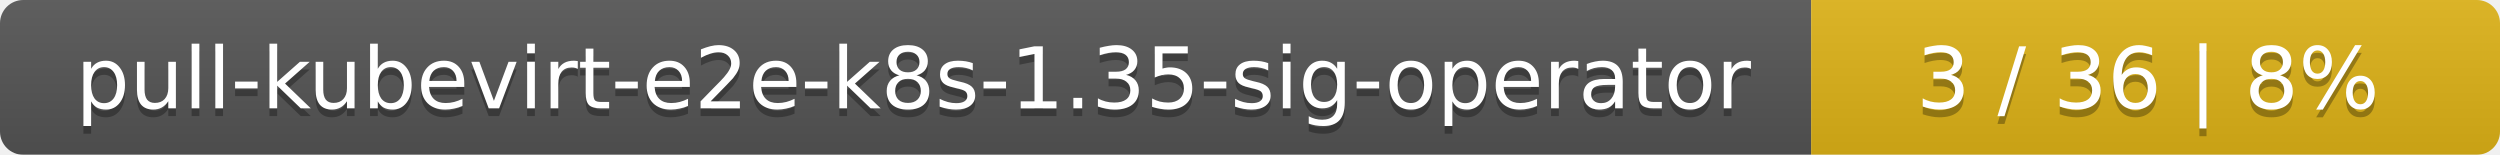
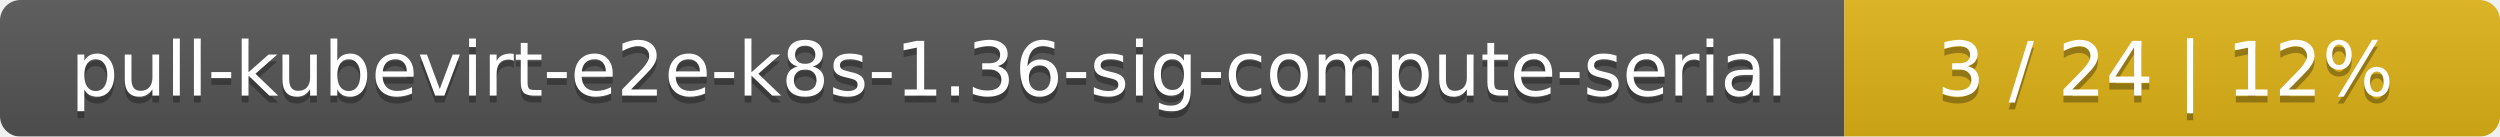
- <svg xmlns="http://www.w3.org/2000/svg" width="323" height="20">
+ <svg xmlns="http://www.w3.org/2000/svg" width="366" height="20">
  <linearGradient id="smooth" x2="0" y2="100%">
    <stop offset="0" stop-color="#bbb" stop-opacity=".1" />
    <stop offset="1" stop-opacity=".1" />
  </linearGradient>
  <mask id="round">
-     <rect width="323" height="20" rx="3" fill="#fff" />
+     <rect width="366" height="20" rx="3" fill="#fff" />
  </mask>
  <g mask="url(#round)">
-     <rect width="234" height="20" fill="#555" />
-     <rect x="234" width="89" height="20" fill="#dfb317" />
-     <rect width="323" height="20" fill="url(#smooth)" />
+     <rect width="270" height="20" fill="#555" />
+     <rect x="270" width="96" height="20" fill="#dfb317" />
+     <rect width="366" height="20" fill="url(#smooth)" />
  </g>
  <g fill="#fff" text-anchor="middle" font-family="DejaVu Sans,Verdana,Geneva,sans-serif" font-size="11">
-     <text x="118" y="15" fill="#010101" fill-opacity=".3">pull-kubevirt-e2e-k8s-1.35-sig-operator</text>
-     <text x="118" y="14">pull-kubevirt-e2e-k8s-1.35-sig-operator</text>
-     <text x="277.5" y="15" fill="#010101" fill-opacity=".3">3 / 36    |    8%</text>
-     <text x="277.5" y="14">3 / 36    |    8%</text>
+     <text x="136" y="15" fill="#010101" fill-opacity=".3">pull-kubevirt-e2e-k8s-1.36-sig-compute-serial</text>
+     <text x="136" y="14">pull-kubevirt-e2e-k8s-1.36-sig-compute-serial</text>
+     <text x="317" y="15" fill="#010101" fill-opacity=".3">3 / 24    |    12%</text>
+     <text x="317" y="14">3 / 24    |    12%</text>
  </g>
</svg>
